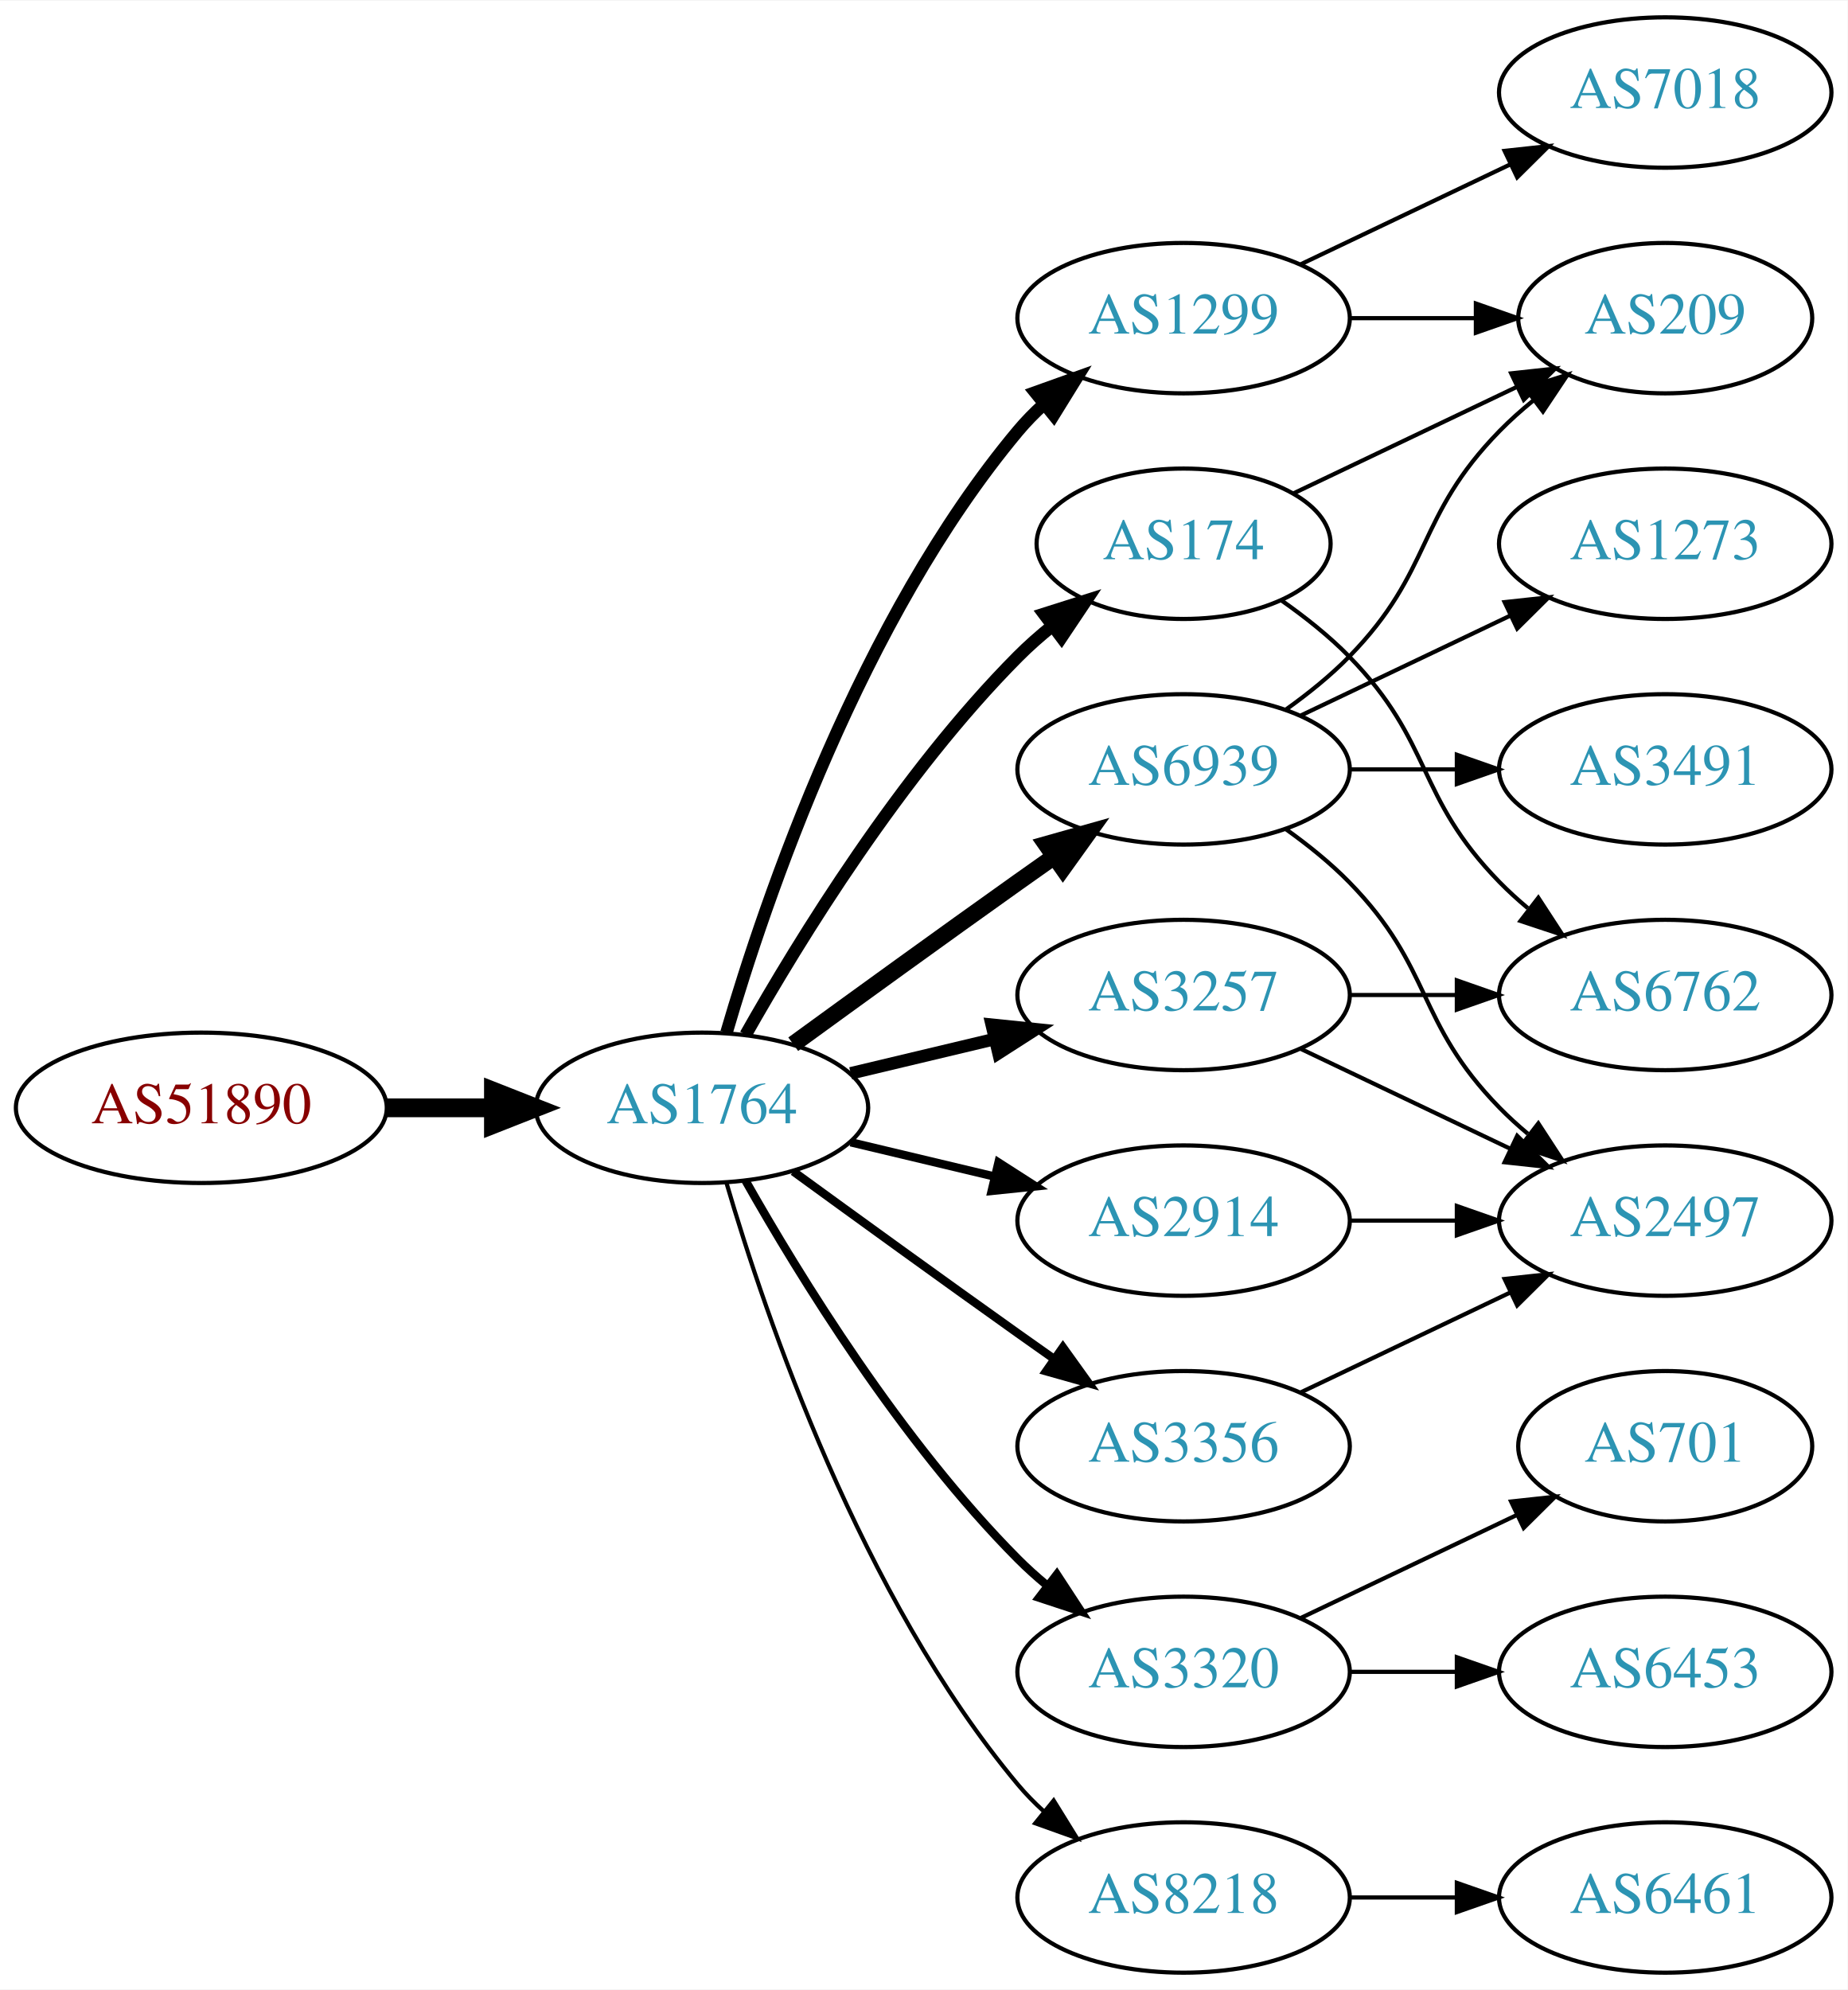
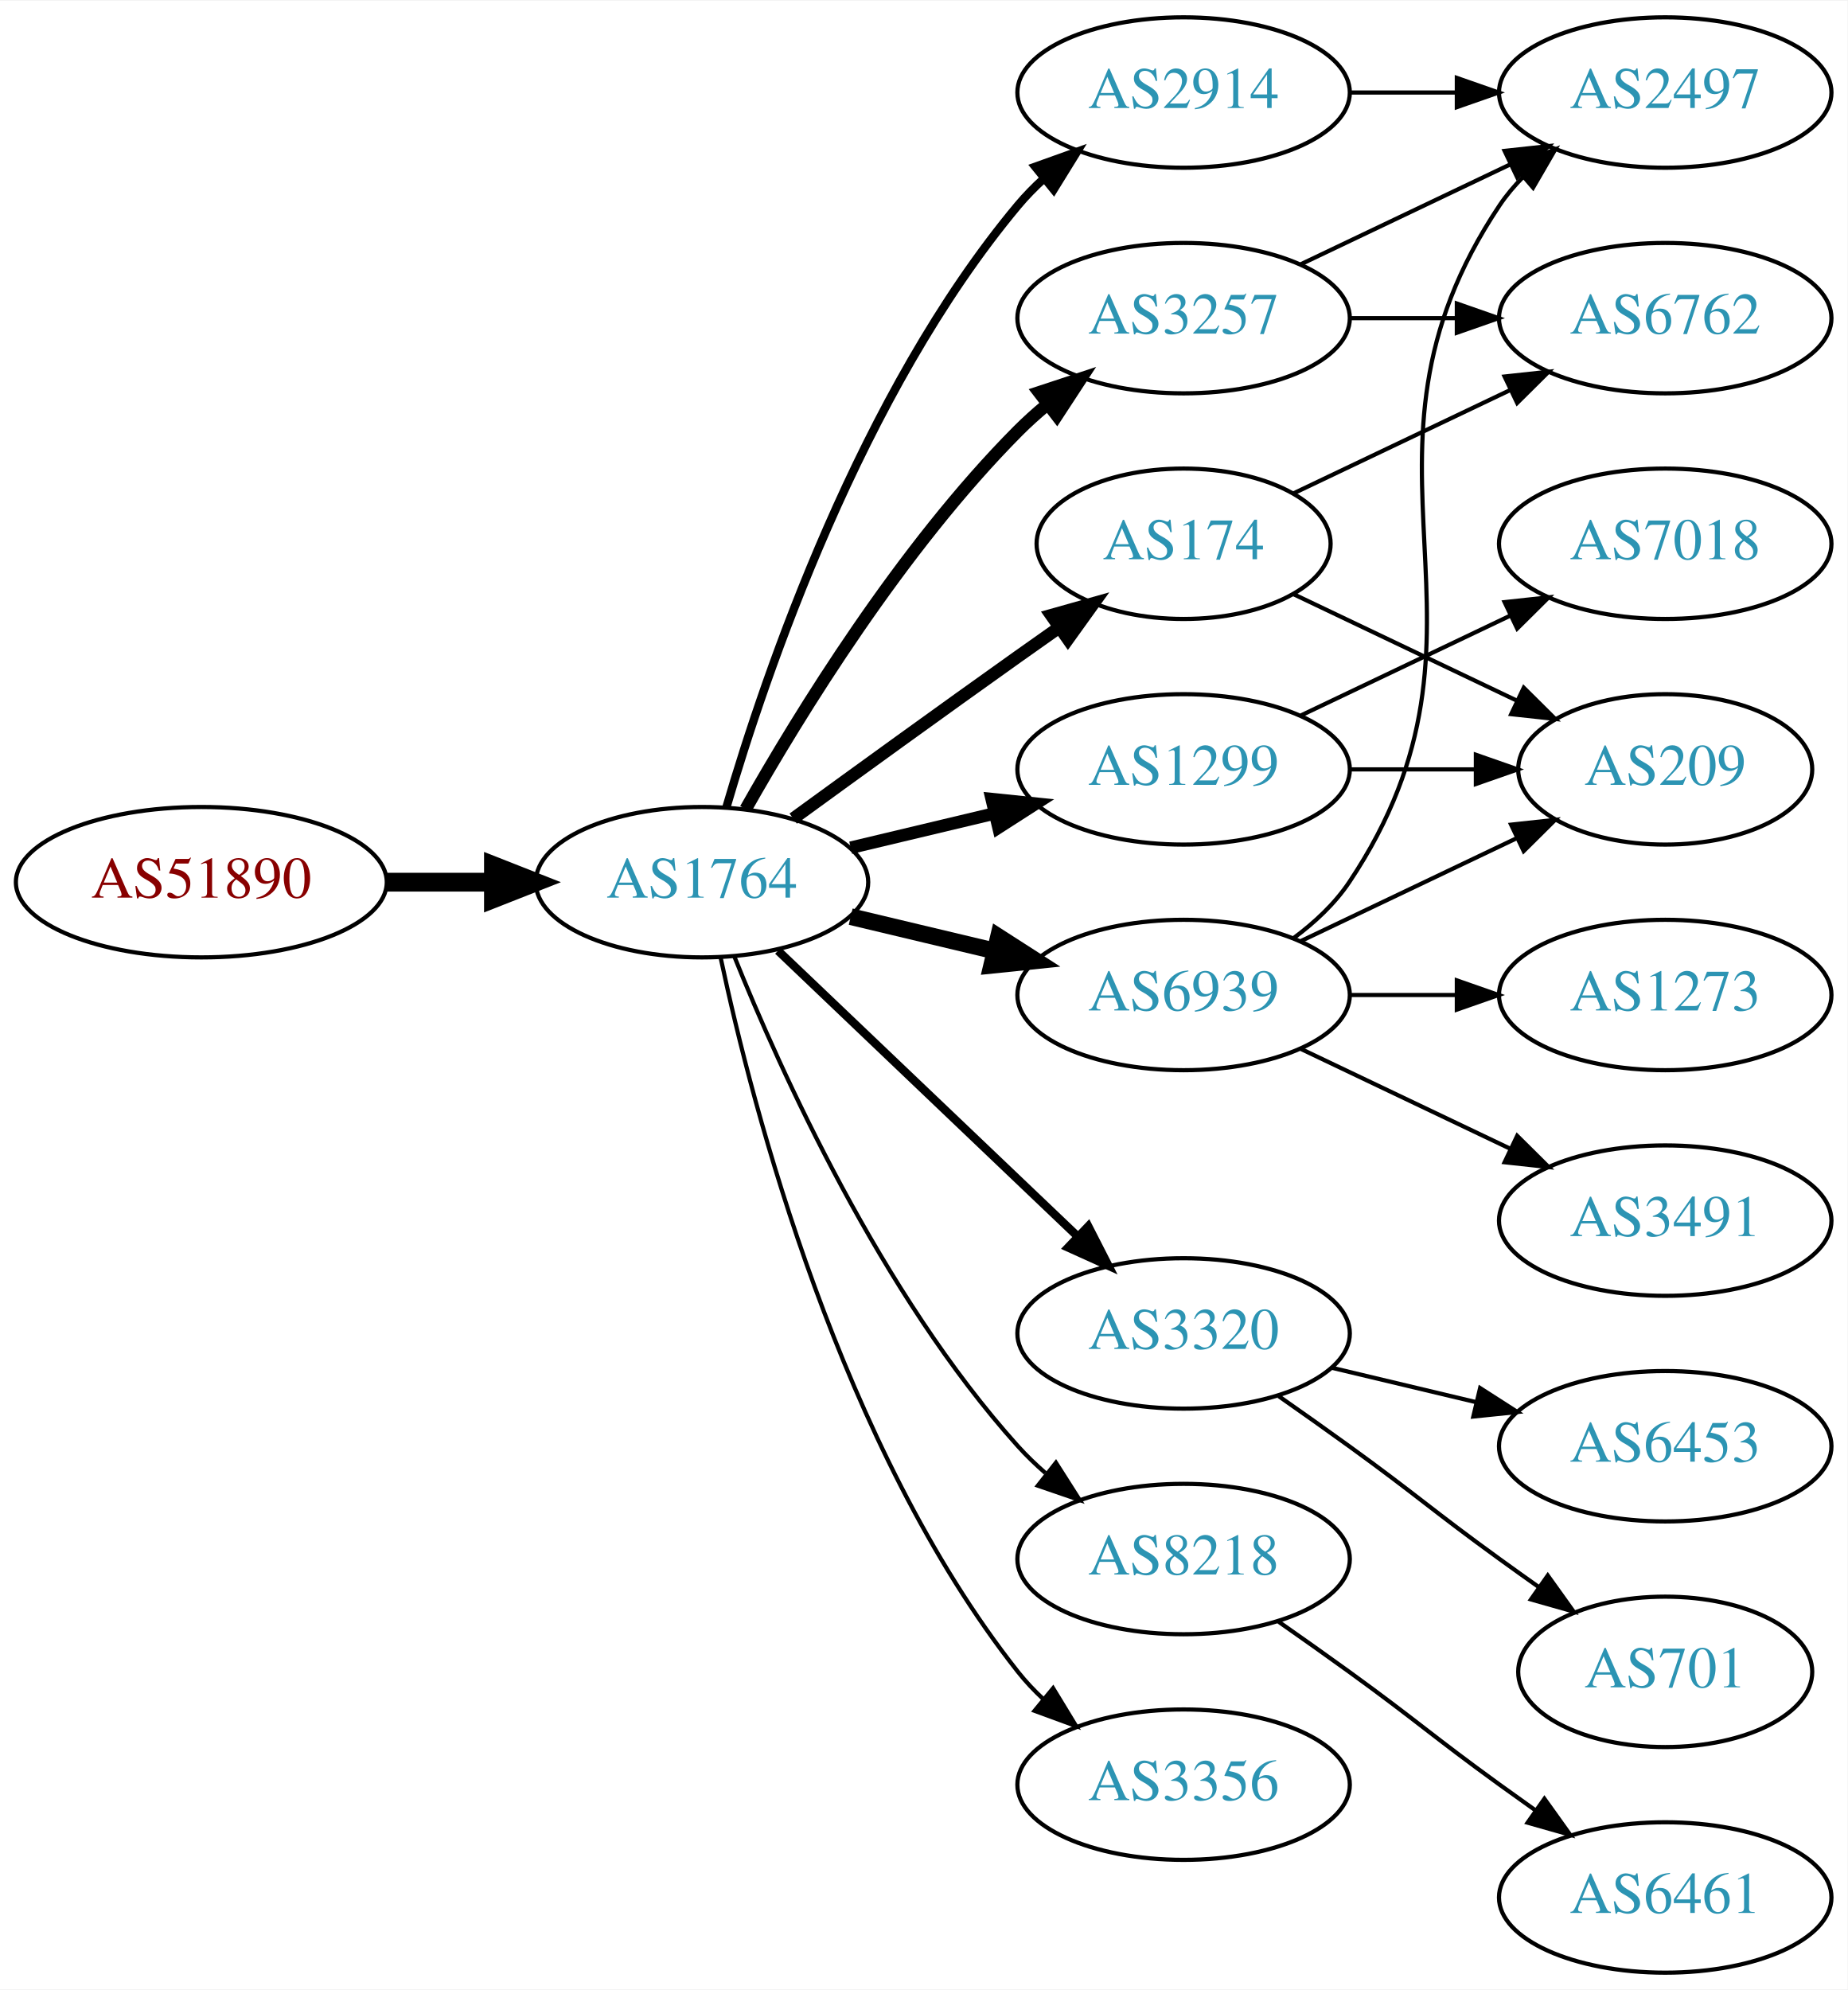
<svg xmlns="http://www.w3.org/2000/svg" xmlns:xlink="http://www.w3.org/1999/xlink" width="442pt" height="476pt" viewBox="0.00 0.00 442.27 476.00">
  <g id="graph0" class="graph" transform="scale(1 1) rotate(0) translate(4 472)">
    <polygon fill="white" stroke="none" points="-4,4 -4,-472 438.271,-472 438.271,4 -4,4" />
    <g id="node1" class="node">
      <g id="a_node1">
        <a xlink:href="/asn/51890" xlink:title="AS51890 ~ Mayr-Melnhof Karton GmbH [AT]">
-           <ellipse fill="#ffffff" stroke="black" cx="44.196" cy="-207" rx="44.393" ry="18" />
-           <text text-anchor="middle" x="44.196" y="-203.3" font-family="Times,serif" font-size="14.00" fill="#880000">AS51890</text>
+           <ellipse fill="#ffffff" stroke="black" cx="44.196" cy="-261" rx="44.393" ry="18" />
+           <text text-anchor="middle" x="44.196" y="-257.3" font-family="Times,serif" font-size="14.00" fill="#880000">AS51890</text>
        </a>
      </g>
    </g>
    <g id="node2" class="node">
      <g id="a_node2">
        <a xlink:href="/asn/1764" xlink:title="AS1764 ~ NEXTLAYER-AS [AT]">
-           <ellipse fill="#ffffff" stroke="black" cx="164.039" cy="-207" rx="39.794" ry="18" />
-           <text text-anchor="middle" x="164.039" y="-203.3" font-family="Times,serif" font-size="14.00" fill="#2c94b3">AS1764</text>
+           <ellipse fill="#ffffff" stroke="black" cx="164.039" cy="-261" rx="39.794" ry="18" />
+           <text text-anchor="middle" x="164.039" y="-257.3" font-family="Times,serif" font-size="14.00" fill="#2c94b3">AS1764</text>
        </a>
      </g>
    </g>
    <g id="edge1" class="edge">
-       <path fill="none" stroke="black" stroke-width="4.5" d="M88.407,-207C96.72,-207 105.482,-207 113.965,-207" />
-       <polygon fill="black" stroke="black" stroke-width="4.5" points="114.123,-210.938 124.123,-207 114.123,-203.063 114.123,-210.938" />
+       <path fill="none" stroke="black" stroke-width="4.5" d="M88.407,-261C96.72,-261 105.482,-261 113.965,-261" />
+       <polygon fill="black" stroke="black" stroke-width="4.5" points="114.123,-264.938 124.123,-261 114.123,-257.063 114.123,-264.938" />
    </g>
    <g id="node3" class="node">
      <g id="a_node3">
-         <a xlink:href="/asn/1299" xlink:title="AS1299 ~ Telia Carrier [EU]">
-           <ellipse fill="#ffffff" stroke="black" cx="279.332" cy="-396" rx="39.794" ry="18" />
-           <text text-anchor="middle" x="279.332" y="-392.3" font-family="Times,serif" font-size="14.00" fill="#2c94b3">AS1299</text>
-         </a>
-       </g>
-     </g>
-     <g id="edge2" class="edge">
-       <path fill="none" stroke="black" stroke-width="3" d="M169.913,-225.002C179.227,-256.844 202.043,-323.981 239.685,-369 241.555,-371.237 243.654,-373.374 245.88,-375.396" />
-       <polygon fill="black" stroke="black" stroke-width="3" points="243.823,-378.234 253.799,-381.804 248.227,-372.793 243.823,-378.234" />
-     </g>
-     <g id="node4" class="node">
-       <g id="a_node4">
-         <a xlink:href="/asn/6939" xlink:title="AS6939 ~ Hurricane Electric LLC [US]">
-           <ellipse fill="#ffffff" stroke="black" cx="279.332" cy="-288" rx="39.794" ry="18" />
-           <text text-anchor="middle" x="279.332" y="-284.3" font-family="Times,serif" font-size="14.00" fill="#2c94b3">AS6939</text>
-         </a>
-       </g>
-     </g>
-     <g id="edge3" class="edge">
-       <path fill="none" stroke="black" stroke-width="4" d="M185.887,-222.222C200.821,-233.091 221.435,-248.025 239.685,-261 242.506,-263.005 245.449,-265.085 248.397,-267.159" />
-       <polygon fill="black" stroke="black" stroke-width="4" points="246.424,-270.05 256.621,-272.926 250.443,-264.319 246.424,-270.05" />
-     </g>
-     <g id="node5" class="node">
-       <g id="a_node5">
-         <a xlink:href="/asn/3356" xlink:title="AS3356 ~ Level 3 Parent, LLC [US]">
-           <ellipse fill="#ffffff" stroke="black" cx="279.332" cy="-126" rx="39.794" ry="18" />
-           <text text-anchor="middle" x="279.332" y="-122.3" font-family="Times,serif" font-size="14.00" fill="#2c94b3">AS3356</text>
-         </a>
-       </g>
-     </g>
-     <g id="edge4" class="edge">
-       <path fill="none" stroke="black" stroke-width="2" d="M185.887,-191.778C200.821,-180.909 221.435,-165.975 239.685,-153 242.506,-150.995 245.449,-148.915 248.397,-146.841" />
-       <polygon fill="black" stroke="black" stroke-width="2" points="250.443,-149.681 256.621,-141.074 246.424,-143.95 250.443,-149.681" />
-     </g>
-     <g id="node6" class="node">
-       <g id="a_node6">
-         <a xlink:href="/asn/3257" xlink:title="AS3257 ~ GTT [DE]">
-           <ellipse fill="#ffffff" stroke="black" cx="279.332" cy="-234" rx="39.794" ry="18" />
-           <text text-anchor="middle" x="279.332" y="-230.3" font-family="Times,serif" font-size="14.00" fill="#2c94b3">AS3257</text>
-         </a>
-       </g>
-     </g>
-     <g id="edge5" class="edge">
-       <path fill="none" stroke="black" stroke-width="3" d="M199.646,-215.248C210.517,-217.838 222.671,-220.735 234.114,-223.462" />
-       <polygon fill="black" stroke="black" stroke-width="3" points="233.397,-226.889 243.936,-225.803 235.02,-220.08 233.397,-226.889" />
-     </g>
-     <g id="node7" class="node">
-       <g id="a_node7">
-         <a xlink:href="/asn/2914" xlink:title="AS2914 ~ NTT America, Inc. [US]">
-           <ellipse fill="#ffffff" stroke="black" cx="279.332" cy="-180" rx="39.794" ry="18" />
-           <text text-anchor="middle" x="279.332" y="-176.3" font-family="Times,serif" font-size="14.00" fill="#2c94b3">AS2914</text>
-         </a>
-       </g>
-     </g>
-     <g id="edge6" class="edge">
-       <path fill="none" stroke="black" stroke-width="2" d="M199.646,-198.752C210.517,-196.162 222.671,-193.265 234.114,-190.538" />
-       <polygon fill="black" stroke="black" stroke-width="2" points="235.02,-193.92 243.936,-188.197 233.397,-187.111 235.02,-193.92" />
-     </g>
-     <g id="node8" class="node">
-       <g id="a_node8">
        <a xlink:href="/asn/174" xlink:title="AS174 ~ Cogent Communications [US]">
          <ellipse fill="#ffffff" stroke="black" cx="279.332" cy="-342" rx="35.194" ry="18" />
          <text text-anchor="middle" x="279.332" y="-338.3" font-family="Times,serif" font-size="14.00" fill="#2c94b3">AS174</text>
        </a>
      </g>
    </g>
+     <g id="edge2" class="edge">
+       <path fill="none" stroke="black" stroke-width="3" d="M185.887,-276.222C200.821,-287.091 221.435,-302.025 239.685,-315 242.895,-317.282 246.264,-319.661 249.619,-322.018" />
+       <polygon fill="black" stroke="black" stroke-width="3" points="247.631,-324.899 257.83,-327.77 251.647,-319.166 247.631,-324.899" />
+     </g>
+     <g id="node4" class="node">
+       <g id="a_node4">
+         <a xlink:href="/asn/3320" xlink:title="AS3320 ~ DTAG [DE]">
+           <ellipse fill="#ffffff" stroke="black" cx="279.332" cy="-153" rx="39.794" ry="18" />
+           <text text-anchor="middle" x="279.332" y="-149.3" font-family="Times,serif" font-size="14.00" fill="#2c94b3">AS3320</text>
+         </a>
+       </g>
+     </g>
+     <g id="edge3" class="edge">
+       <path fill="none" stroke="black" stroke-width="2" d="M182.245,-244.597C201.321,-226.413 232.241,-196.937 253.838,-176.349" />
+       <polygon fill="black" stroke="black" stroke-width="2" points="256.511,-178.637 261.334,-169.203 251.681,-173.57 256.511,-178.637" />
+     </g>
+     <g id="node5" class="node">
+       <g id="a_node5">
+         <a xlink:href="/asn/3257" xlink:title="AS3257 ~ GTT [DE]">
+           <ellipse fill="#ffffff" stroke="black" cx="279.332" cy="-396" rx="39.794" ry="18" />
+           <text text-anchor="middle" x="279.332" y="-392.3" font-family="Times,serif" font-size="14.00" fill="#2c94b3">AS3257</text>
+         </a>
+       </g>
+     </g>
+     <g id="edge4" class="edge">
+       <path fill="none" stroke="black" stroke-width="3" d="M174.498,-278.49C187.28,-301.096 211.712,-340.886 239.685,-369 241.796,-371.121 244.092,-373.188 246.477,-375.171" />
+       <polygon fill="black" stroke="black" stroke-width="3" points="244.73,-378.242 254.793,-381.556 248.993,-372.69 244.73,-378.242" />
+     </g>
+     <g id="node6" class="node">
+       <g id="a_node6">
+         <a xlink:href="/asn/1299" xlink:title="AS1299 ~ Telia Carrier [EU]">
+           <ellipse fill="#ffffff" stroke="black" cx="279.332" cy="-288" rx="39.794" ry="18" />
+           <text text-anchor="middle" x="279.332" y="-284.3" font-family="Times,serif" font-size="14.00" fill="#2c94b3">AS1299</text>
+         </a>
+       </g>
+     </g>
+     <g id="edge5" class="edge">
+       <path fill="none" stroke="black" stroke-width="3" d="M199.646,-269.248C210.517,-271.838 222.671,-274.735 234.114,-277.462" />
+       <polygon fill="black" stroke="black" stroke-width="3" points="233.397,-280.889 243.936,-279.803 235.02,-274.08 233.397,-280.889" />
+     </g>
+     <g id="node7" class="node">
+       <g id="a_node7">
+         <a xlink:href="/asn/8218" xlink:title="AS8218 ~ legacy Neotelecoms [FR]">
+           <ellipse fill="#ffffff" stroke="black" cx="279.332" cy="-99" rx="39.794" ry="18" />
+           <text text-anchor="middle" x="279.332" y="-95.3" font-family="Times,serif" font-size="14.00" fill="#2c94b3">AS8218</text>
+         </a>
+       </g>
+     </g>
+     <g id="edge6" class="edge">
+       <path fill="none" stroke="black" d="M171.786,-243.213C182.837,-215.757 206.891,-162.422 239.685,-126 241.688,-123.776 243.906,-121.637 246.239,-119.603" />
+       <polygon fill="black" stroke="black" points="248.769,-122.065 254.458,-113.127 244.437,-116.567 248.769,-122.065" />
+     </g>
+     <g id="node8" class="node">
+       <g id="a_node8">
+         <a xlink:href="/asn/2914" xlink:title="AS2914 ~ NTT America, Inc. [US]">
+           <ellipse fill="#ffffff" stroke="black" cx="279.332" cy="-450" rx="39.794" ry="18" />
+           <text text-anchor="middle" x="279.332" y="-446.3" font-family="Times,serif" font-size="14.00" fill="#2c94b3">AS2914</text>
+         </a>
+       </g>
+     </g>
    <g id="edge7" class="edge">
-       <path fill="none" stroke="black" stroke-width="3" d="M174.498,-224.49C187.28,-247.096 211.712,-286.886 239.685,-315 242.185,-317.513 244.946,-319.949 247.807,-322.261" />
-       <polygon fill="black" stroke="black" stroke-width="3" points="245.905,-325.21 256.004,-328.413 250.108,-319.611 245.905,-325.21" />
+       <path fill="none" stroke="black" stroke-width="2" d="M169.913,-279.002C179.227,-310.844 202.043,-377.981 239.685,-423 241.555,-425.237 243.654,-427.374 245.88,-429.396" />
+       <polygon fill="black" stroke="black" stroke-width="2" points="243.823,-432.234 253.799,-435.804 248.227,-426.793 243.823,-432.234" />
    </g>
    <g id="node9" class="node">
      <g id="a_node9">
-         <a xlink:href="/asn/3320" xlink:title="AS3320 ~ DTAG [DE]">
-           <ellipse fill="#ffffff" stroke="black" cx="279.332" cy="-72" rx="39.794" ry="18" />
-           <text text-anchor="middle" x="279.332" y="-68.3" font-family="Times,serif" font-size="14.00" fill="#2c94b3">AS3320</text>
+         <a xlink:href="/asn/6939" xlink:title="AS6939 ~ Hurricane Electric LLC [US]">
+           <ellipse fill="#ffffff" stroke="black" cx="279.332" cy="-234" rx="39.794" ry="18" />
+           <text text-anchor="middle" x="279.332" y="-230.3" font-family="Times,serif" font-size="14.00" fill="#2c94b3">AS6939</text>
        </a>
      </g>
    </g>
    <g id="edge8" class="edge">
-       <path fill="none" stroke="black" stroke-width="2" d="M174.498,-189.51C187.28,-166.904 211.712,-127.114 239.685,-99 241.796,-96.879 244.092,-94.812 246.477,-92.829" />
-       <polygon fill="black" stroke="black" stroke-width="2" points="248.993,-95.31 254.793,-86.444 244.73,-89.758 248.993,-95.31" />
+       <path fill="none" stroke="black" stroke-width="4" d="M199.646,-252.752C210.517,-250.162 222.671,-247.265 234.114,-244.538" />
+       <polygon fill="black" stroke="black" stroke-width="4" points="235.02,-247.92 243.936,-242.197 233.397,-241.111 235.02,-247.92" />
    </g>
    <g id="node10" class="node">
      <g id="a_node10">
-         <a xlink:href="/asn/8218" xlink:title="AS8218 ~ legacy Neotelecoms [FR]">
-           <ellipse fill="#ffffff" stroke="black" cx="279.332" cy="-18" rx="39.794" ry="18" />
-           <text text-anchor="middle" x="279.332" y="-14.3" font-family="Times,serif" font-size="14.00" fill="#2c94b3">AS8218</text>
+         <a xlink:href="/asn/3356" xlink:title="AS3356 ~ Level 3 Parent, LLC [US]">
+           <ellipse fill="#ffffff" stroke="black" cx="279.332" cy="-45" rx="39.794" ry="18" />
+           <text text-anchor="middle" x="279.332" y="-41.3" font-family="Times,serif" font-size="14.00" fill="#2c94b3">AS3356</text>
        </a>
      </g>
    </g>
    <g id="edge9" class="edge">
-       <path fill="none" stroke="black" d="M169.913,-188.998C179.227,-157.156 202.043,-90.019 239.685,-45 241.555,-42.763 243.654,-40.626 245.88,-38.604" />
-       <polygon fill="black" stroke="black" points="248.227,-41.208 253.799,-32.196 243.823,-35.766 248.227,-41.208" />
+       <path fill="none" stroke="black" d="M168.529,-242.84C176.16,-206.97 197.152,-125.845 239.685,-72 241.493,-69.712 243.545,-67.538 245.74,-65.49" />
+       <polygon fill="black" stroke="black" points="248.094,-68.086 253.6,-59.034 243.651,-62.677 248.094,-68.086" />
+     </g>
+     <g id="node11" class="node">
+       <g id="a_node11">
+         <a xlink:href="/asn/6762" xlink:title="AS6762 ~ TELECOM ITALIA SPARKLE S.p.A. [IT]">
+           <ellipse fill="#ffffff" stroke="black" cx="394.625" cy="-396" rx="39.794" ry="18" />
+           <text text-anchor="middle" x="394.625" y="-392.3" font-family="Times,serif" font-size="14.00" fill="#2c94b3">AS6762</text>
+         </a>
+       </g>
+     </g>
+     <g id="edge10" class="edge">
+       <path fill="none" stroke="black" d="M305.757,-354.119C321.059,-361.413 340.783,-370.814 357.665,-378.86" />
+       <polygon fill="black" stroke="black" points="356.172,-382.026 366.705,-383.169 359.184,-375.707 356.172,-382.026" />
+     </g>
+     <g id="node12" class="node">
+       <g id="a_node12">
+         <a xlink:href="/asn/209" xlink:title="AS209 ~ CenturyLink Communications, LLC [US]">
+           <ellipse fill="#ffffff" stroke="black" cx="394.625" cy="-288" rx="35.194" ry="18" />
+           <text text-anchor="middle" x="394.625" y="-284.3" font-family="Times,serif" font-size="14.00" fill="#2c94b3">AS209</text>
+         </a>
+       </g>
+     </g>
+     <g id="edge11" class="edge">
+       <path fill="none" stroke="black" d="M305.757,-329.881C321.5,-322.378 341.922,-312.644 359.115,-304.449" />
+       <polygon fill="black" stroke="black" points="360.763,-307.54 368.284,-300.078 357.751,-301.221 360.763,-307.54" />
+     </g>
+     <g id="node13" class="node">
+       <g id="a_node13">
+         <a xlink:href="/asn/701" xlink:title="AS701 ~ UUNET [US]">
+           <ellipse fill="#ffffff" stroke="black" cx="394.625" cy="-72" rx="35.194" ry="18" />
+           <text text-anchor="middle" x="394.625" y="-68.3" font-family="Times,serif" font-size="14.00" fill="#2c94b3">AS701</text>
+         </a>
+       </g>
+     </g>
+     <g id="edge12" class="edge">
+       <path fill="none" stroke="black" d="M302.089,-137.991C307.623,-134.121 313.542,-129.936 318.978,-126 335.178,-114.271 338.778,-110.729 354.978,-99 358.007,-96.807 361.186,-94.537 364.364,-92.287" />
+       <polygon fill="black" stroke="black" points="366.506,-95.059 372.675,-86.445 362.481,-89.333 366.506,-95.059" />
    </g>
    <g id="node14" class="node">
      <g id="a_node14">
-         <a xlink:href="/asn/209" xlink:title="AS209 ~ CenturyLink Communications, LLC [US]">
-           <ellipse fill="#ffffff" stroke="black" cx="394.625" cy="-396" rx="35.194" ry="18" />
-           <text text-anchor="middle" x="394.625" y="-392.3" font-family="Times,serif" font-size="14.00" fill="#2c94b3">AS209</text>
-         </a>
-       </g>
-     </g>
-     <g id="edge24" class="edge">
-       <path fill="none" stroke="black" d="M319.004,-396C328.709,-396 339.2,-396 349.163,-396" />
-       <polygon fill="black" stroke="black" points="349.299,-399.5 359.299,-396 349.299,-392.5 349.299,-399.5" />
-     </g>
-     <g id="node19" class="node">
-       <g id="a_node19">
-         <a xlink:href="/asn/7018" xlink:title="AS7018 ~ AT&amp;T Services, Inc. [US]">
+         <a xlink:href="/asn/6453" xlink:title="AS6453 ~ TATA COMMUNICATIONS (AMERICA) INC [US]">
+           <ellipse fill="#ffffff" stroke="black" cx="394.625" cy="-126" rx="39.794" ry="18" />
+           <text text-anchor="middle" x="394.625" y="-122.3" font-family="Times,serif" font-size="14.00" fill="#2c94b3">AS6453</text>
+         </a>
+       </g>
+     </g>
+     <g id="edge13" class="edge">
+       <path fill="none" stroke="black" d="M314.939,-144.752C325.81,-142.162 337.964,-139.265 349.407,-136.538" />
+       <polygon fill="black" stroke="black" points="350.313,-139.92 359.229,-134.197 348.69,-133.111 350.313,-139.92" />
+     </g>
+     <g id="edge15" class="edge">
+       <path fill="none" stroke="black" d="M319.004,-396C327.207,-396 335.971,-396 344.503,-396" />
+       <polygon fill="black" stroke="black" points="344.742,-399.5 354.742,-396 344.742,-392.5 344.742,-399.5" />
+     </g>
+     <g id="node15" class="node">
+       <g id="a_node15">
+         <a xlink:href="/asn/2497" xlink:title="AS2497 ~ Internet Initiative Japan Inc. [JP]">
          <ellipse fill="#ffffff" stroke="black" cx="394.625" cy="-450" rx="39.794" ry="18" />
-           <text text-anchor="middle" x="394.625" y="-446.3" font-family="Times,serif" font-size="14.00" fill="#2c94b3">AS7018</text>
-         </a>
-       </g>
-     </g>
-     <g id="edge23" class="edge">
+           <text text-anchor="middle" x="394.625" y="-446.3" font-family="Times,serif" font-size="14.00" fill="#2c94b3">AS2497</text>
+         </a>
+       </g>
+     </g>
+     <g id="edge14" class="edge">
      <path fill="none" stroke="black" d="M307.468,-408.934C322.462,-416.081 341.283,-425.052 357.506,-432.785" />
      <polygon fill="black" stroke="black" points="356.177,-436.028 366.71,-437.171 359.188,-429.709 356.177,-436.028" />
    </g>
-     <g id="node11" class="node">
-       <g id="a_node11">
-         <a xlink:href="/asn/1273" xlink:title="AS1273 ~ Vodafone Group PLC [EU]">
+     <g id="edge16" class="edge">
+       <path fill="none" stroke="black" d="M319.004,-288C328.709,-288 339.2,-288 349.163,-288" />
+       <polygon fill="black" stroke="black" points="349.299,-291.5 359.299,-288 349.299,-284.5 349.299,-291.5" />
+     </g>
+     <g id="node16" class="node">
+       <g id="a_node16">
+         <a xlink:href="/asn/7018" xlink:title="AS7018 ~ AT&amp;T Services, Inc. [US]">
          <ellipse fill="#ffffff" stroke="black" cx="394.625" cy="-342" rx="39.794" ry="18" />
-           <text text-anchor="middle" x="394.625" y="-338.3" font-family="Times,serif" font-size="14.00" fill="#2c94b3">AS1273</text>
-         </a>
-       </g>
-     </g>
-     <g id="edge10" class="edge">
+           <text text-anchor="middle" x="394.625" y="-338.3" font-family="Times,serif" font-size="14.00" fill="#2c94b3">AS7018</text>
+         </a>
+       </g>
+     </g>
+     <g id="edge17" class="edge">
      <path fill="none" stroke="black" d="M307.468,-300.934C322.462,-308.081 341.283,-317.052 357.506,-324.785" />
      <polygon fill="black" stroke="black" points="356.177,-328.028 366.71,-329.171 359.188,-321.709 356.177,-328.028" />
    </g>
-     <g id="node12" class="node">
-       <g id="a_node12">
-         <a xlink:href="/asn/3491" xlink:title="AS3491 ~ PCCW Global, Inc. [US]">
-           <ellipse fill="#ffffff" stroke="black" cx="394.625" cy="-288" rx="39.794" ry="18" />
-           <text text-anchor="middle" x="394.625" y="-284.3" font-family="Times,serif" font-size="14.00" fill="#2c94b3">AS3491</text>
-         </a>
-       </g>
-     </g>
-     <g id="edge11" class="edge">
-       <path fill="none" stroke="black" d="M319.004,-288C327.207,-288 335.971,-288 344.503,-288" />
-       <polygon fill="black" stroke="black" points="344.742,-291.5 354.742,-288 344.742,-284.5 344.742,-291.5" />
-     </g>
-     <g id="node13" class="node">
-       <g id="a_node13">
-         <a xlink:href="/asn/2497" xlink:title="AS2497 ~ Internet Initiative Japan Inc. [JP]">
-           <ellipse fill="#ffffff" stroke="black" cx="394.625" cy="-180" rx="39.794" ry="18" />
-           <text text-anchor="middle" x="394.625" y="-176.3" font-family="Times,serif" font-size="14.00" fill="#2c94b3">AS2497</text>
-         </a>
-       </g>
-     </g>
-     <g id="edge12" class="edge">
-       <path fill="none" stroke="black" d="M303.926,-273.611C309.182,-269.852 314.513,-265.563 318.978,-261 339.151,-240.383 334.806,-227.617 354.978,-207 357.071,-204.861 359.354,-202.782 361.731,-200.79" />
-       <polygon fill="black" stroke="black" points="364.249,-203.268 370.031,-194.389 359.974,-197.725 364.249,-203.268" />
-     </g>
-     <g id="edge13" class="edge">
-       <path fill="none" stroke="black" d="M303.926,-302.389C309.182,-306.148 314.513,-310.437 318.978,-315 339.151,-335.617 334.806,-348.383 354.978,-369 357.457,-371.534 360.204,-373.983 363.056,-376.304" />
-       <polygon fill="black" stroke="black" points="361.148,-379.248 371.242,-382.468 365.359,-373.657 361.148,-379.248" />
-     </g>
-     <g id="edge14" class="edge">
-       <path fill="none" stroke="black" d="M307.468,-138.934C322.462,-146.081 341.283,-155.052 357.506,-162.785" />
-       <polygon fill="black" stroke="black" points="356.177,-166.028 366.71,-167.171 359.188,-159.709 356.177,-166.028" />
-     </g>
-     <g id="edge15" class="edge">
-       <path fill="none" stroke="black" d="M307.468,-221.066C322.462,-213.919 341.283,-204.948 357.506,-197.215" />
-       <polygon fill="black" stroke="black" points="359.188,-200.291 366.71,-192.829 356.177,-193.972 359.188,-200.291" />
-     </g>
-     <g id="node15" class="node">
-       <g id="a_node15">
-         <a xlink:href="/asn/6762" xlink:title="AS6762 ~ TELECOM ITALIA SPARKLE S.p.A. [IT]">
-           <ellipse fill="#ffffff" stroke="black" cx="394.625" cy="-234" rx="39.794" ry="18" />
-           <text text-anchor="middle" x="394.625" y="-230.3" font-family="Times,serif" font-size="14.00" fill="#2c94b3">AS6762</text>
-         </a>
-       </g>
-     </g>
-     <g id="edge16" class="edge">
-       <path fill="none" stroke="black" d="M319.004,-234C327.207,-234 335.971,-234 344.503,-234" />
-       <polygon fill="black" stroke="black" points="344.742,-237.5 354.742,-234 344.742,-230.5 344.742,-237.5" />
-     </g>
-     <g id="edge17" class="edge">
-       <path fill="none" stroke="black" d="M319.004,-180C327.207,-180 335.971,-180 344.503,-180" />
-       <polygon fill="black" stroke="black" points="344.742,-183.5 354.742,-180 344.742,-176.5 344.742,-183.5" />
-     </g>
-     <g id="edge21" class="edge">
-       <path fill="none" stroke="black" d="M305.757,-354.119C321.5,-361.622 341.922,-371.356 359.115,-379.551" />
-       <polygon fill="black" stroke="black" points="357.751,-382.779 368.284,-383.922 360.763,-376.46 357.751,-382.779" />
-     </g>
-     <g id="edge20" class="edge">
-       <path fill="none" stroke="black" d="M302.714,-328.468C308.356,-324.51 314.17,-319.914 318.978,-315 339.151,-294.383 334.806,-281.617 354.978,-261 357.071,-258.861 359.354,-256.782 361.731,-254.79" />
-       <polygon fill="black" stroke="black" points="364.249,-257.268 370.031,-248.389 359.974,-251.725 364.249,-257.268" />
-     </g>
-     <g id="node16" class="node">
-       <g id="a_node16">
-         <a xlink:href="/asn/6453" xlink:title="AS6453 ~ TATA COMMUNICATIONS (AMERICA) INC [US]">
-           <ellipse fill="#ffffff" stroke="black" cx="394.625" cy="-72" rx="39.794" ry="18" />
-           <text text-anchor="middle" x="394.625" y="-68.3" font-family="Times,serif" font-size="14.00" fill="#2c94b3">AS6453</text>
-         </a>
-       </g>
-     </g>
-     <g id="edge18" class="edge">
-       <path fill="none" stroke="black" d="M319.004,-72C327.207,-72 335.971,-72 344.503,-72" />
-       <polygon fill="black" stroke="black" points="344.742,-75.5 354.742,-72 344.742,-68.5 344.742,-75.5" />
-     </g>
    <g id="node17" class="node">
      <g id="a_node17">
-         <a xlink:href="/asn/701" xlink:title="AS701 ~ UUNET [US]">
-           <ellipse fill="#ffffff" stroke="black" cx="394.625" cy="-126" rx="35.194" ry="18" />
-           <text text-anchor="middle" x="394.625" y="-122.3" font-family="Times,serif" font-size="14.00" fill="#2c94b3">AS701</text>
-         </a>
-       </g>
-     </g>
-     <g id="edge19" class="edge">
-       <path fill="none" stroke="black" d="M307.468,-84.934C322.9,-92.29 342.385,-101.577 358.92,-109.459" />
-       <polygon fill="black" stroke="black" points="357.729,-112.768 368.262,-113.911 360.741,-106.449 357.729,-112.768" />
-     </g>
-     <g id="node18" class="node">
-       <g id="a_node18">
        <a xlink:href="/asn/6461" xlink:title="AS6461 ~ Zayo Bandwidth [US]">
          <ellipse fill="#ffffff" stroke="black" cx="394.625" cy="-18" rx="39.794" ry="18" />
          <text text-anchor="middle" x="394.625" y="-14.3" font-family="Times,serif" font-size="14.00" fill="#2c94b3">AS6461</text>
        </a>
      </g>
    </g>
+     <g id="edge18" class="edge">
+       <path fill="none" stroke="black" d="M302.089,-83.991C307.623,-80.121 313.542,-75.936 318.978,-72 335.178,-60.271 338.778,-56.729 354.978,-45 357.781,-42.971 360.712,-40.875 363.653,-38.791" />
+       <polygon fill="black" stroke="black" points="365.704,-41.627 371.868,-33.009 361.675,-35.903 365.704,-41.627" />
+     </g>
+     <g id="edge23" class="edge">
+       <path fill="none" stroke="black" d="M319.004,-450C327.207,-450 335.971,-450 344.503,-450" />
+       <polygon fill="black" stroke="black" points="344.742,-453.5 354.742,-450 344.742,-446.5 344.742,-453.5" />
+     </g>
    <g id="edge22" class="edge">
-       <path fill="none" stroke="black" d="M319.004,-18C327.207,-18 335.971,-18 344.503,-18" />
-       <polygon fill="black" stroke="black" points="344.742,-21.5 354.742,-18 344.742,-14.5 344.742,-21.5" />
+       <path fill="none" stroke="black" d="M307.468,-246.934C322.9,-254.29 342.385,-263.577 358.92,-271.459" />
+       <polygon fill="black" stroke="black" points="357.729,-274.768 368.262,-275.911 360.741,-268.449 357.729,-274.768" />
+     </g>
+     <g id="edge19" class="edge">
+       <path fill="none" stroke="black" d="M305.651,-247.607C310.707,-251.351 315.518,-255.831 318.978,-261 360.003,-322.294 313.954,-361.706 354.978,-423 356.6,-425.423 358.519,-427.695 360.621,-429.81" />
+       <polygon fill="black" stroke="black" points="358.434,-432.546 368.306,-436.393 362.988,-427.229 358.434,-432.546" />
+     </g>
+     <g id="node18" class="node">
+       <g id="a_node18">
+         <a xlink:href="/asn/3491" xlink:title="AS3491 ~ PCCW Global, Inc. [US]">
+           <ellipse fill="#ffffff" stroke="black" cx="394.625" cy="-180" rx="39.794" ry="18" />
+           <text text-anchor="middle" x="394.625" y="-176.3" font-family="Times,serif" font-size="14.00" fill="#2c94b3">AS3491</text>
+         </a>
+       </g>
+     </g>
+     <g id="edge20" class="edge">
+       <path fill="none" stroke="black" d="M307.468,-221.066C322.462,-213.919 341.283,-204.948 357.506,-197.215" />
+       <polygon fill="black" stroke="black" points="359.188,-200.291 366.71,-192.829 356.177,-193.972 359.188,-200.291" />
+     </g>
+     <g id="node19" class="node">
+       <g id="a_node19">
+         <a xlink:href="/asn/1273" xlink:title="AS1273 ~ Vodafone Group PLC [EU]">
+           <ellipse fill="#ffffff" stroke="black" cx="394.625" cy="-234" rx="39.794" ry="18" />
+           <text text-anchor="middle" x="394.625" y="-230.3" font-family="Times,serif" font-size="14.00" fill="#2c94b3">AS1273</text>
+         </a>
+       </g>
+     </g>
+     <g id="edge21" class="edge">
+       <path fill="none" stroke="black" d="M319.004,-234C327.207,-234 335.971,-234 344.503,-234" />
+       <polygon fill="black" stroke="black" points="344.742,-237.5 354.742,-234 344.742,-230.5 344.742,-237.5" />
    </g>
  </g>
</svg>
